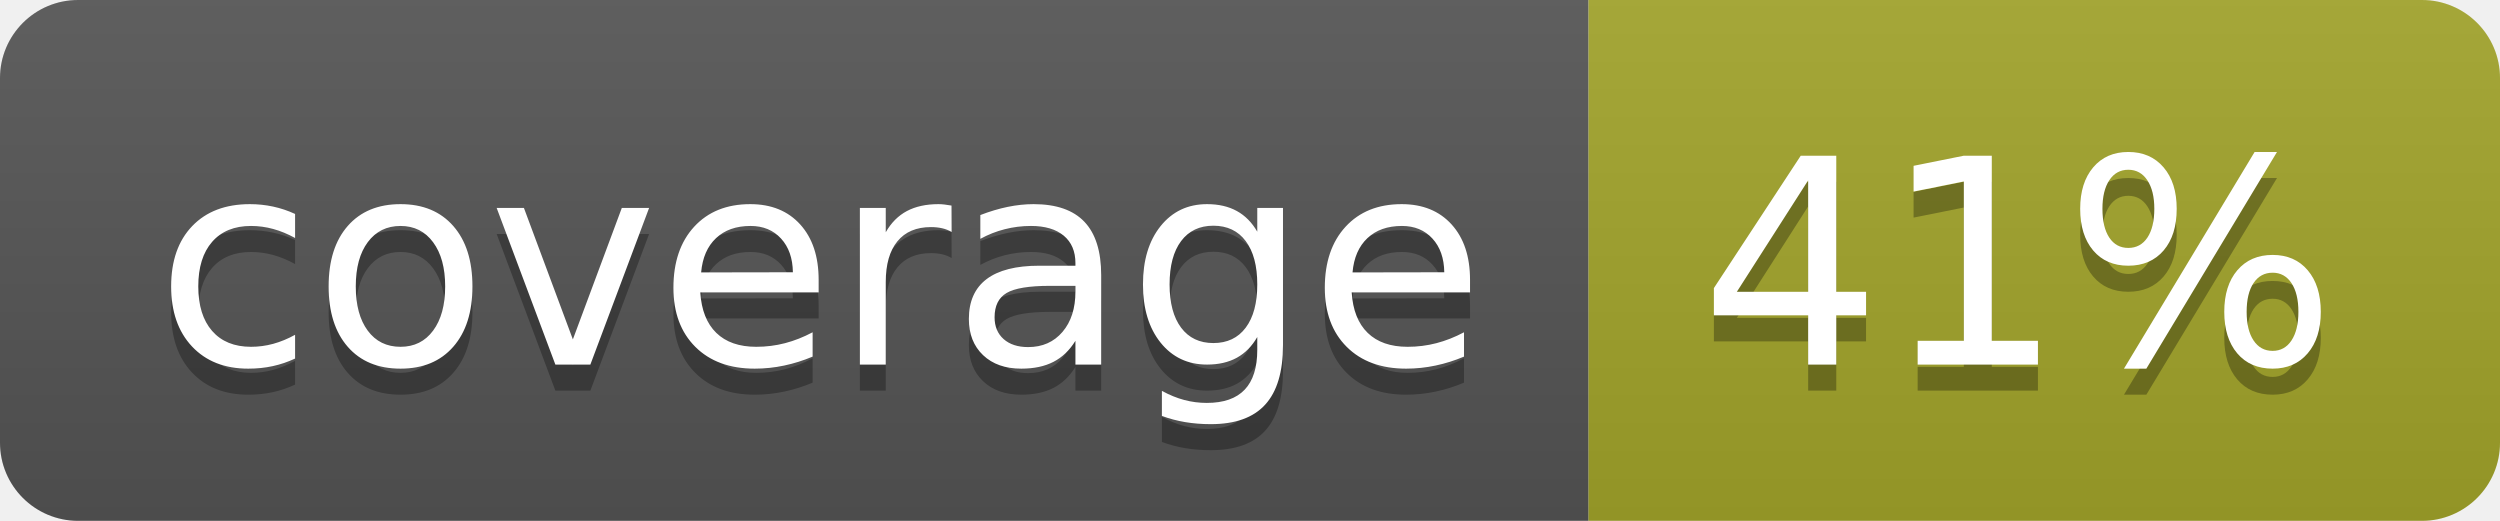
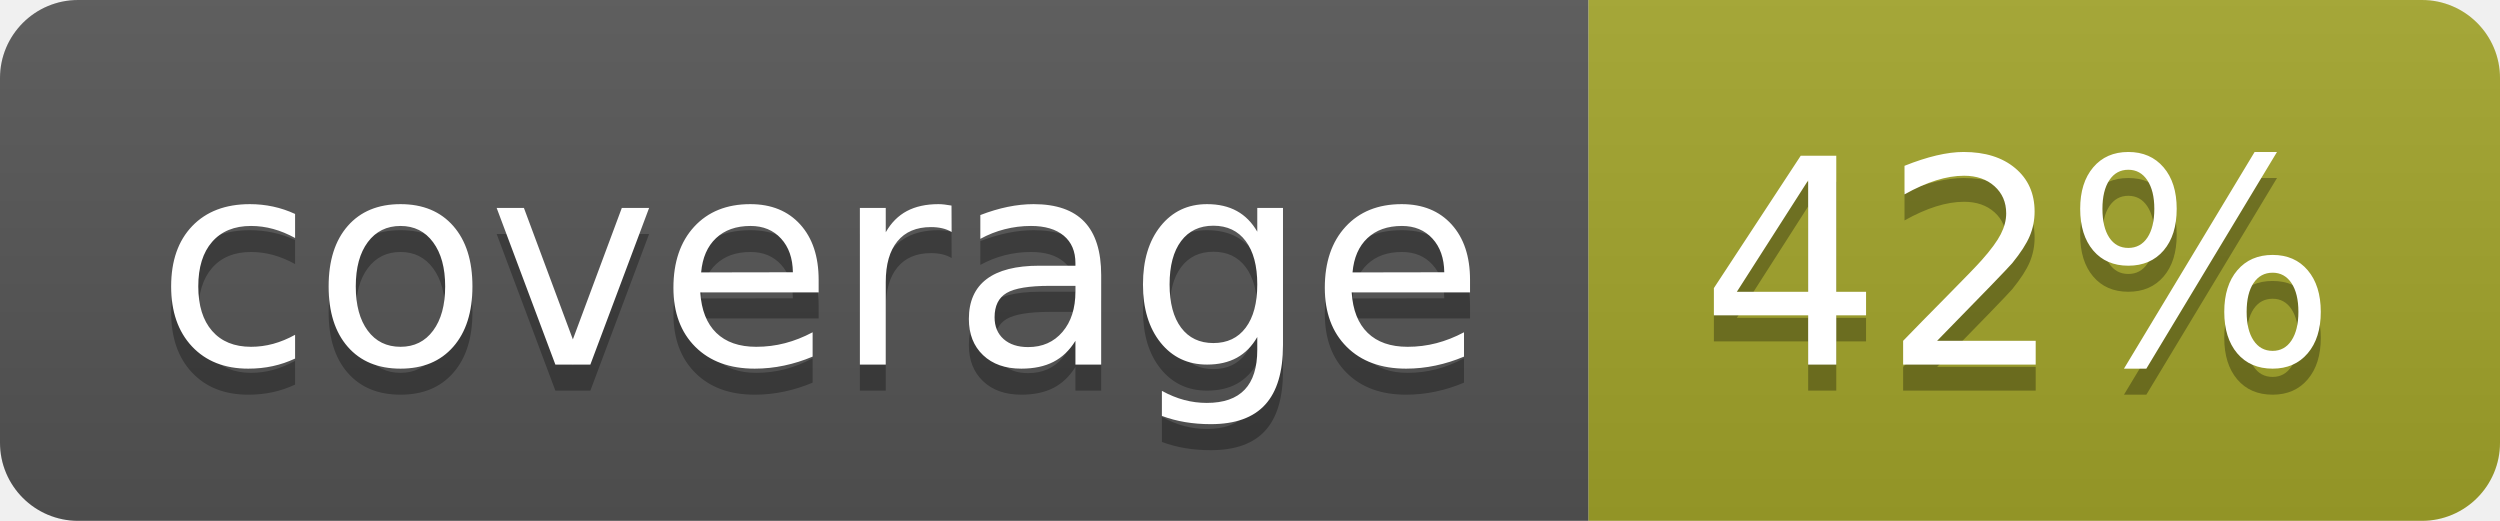
<svg xmlns="http://www.w3.org/2000/svg" width="96" height="20">
  <linearGradient id="b" x2="0" y2="100%">
    <stop offset="0" stop-color="#bbb" stop-opacity=".1" />
    <stop offset="1" stop-opacity=".1" />
  </linearGradient>
  <clipPath id="a">
    <rect width="96" height="20" rx="3" fill="#fff" />
  </clipPath>
  <g clip-path="url(#a)">
    <path fill="#555" d="M0 0h61v20H0z" />
    <path fill="#A3A52A" d="M61 0h35v20H61z" />
    <path fill="url(#b)" d="M0 0h96v20H0z" />
  </g>
  <g fill="#fff" text-anchor="middle" font-family="DejaVu Sans,Verdana,Geneva,sans-serif" font-size="110">
    <text x="315" y="150" fill="#010101" fill-opacity=".3" transform="scale(.1)" textLength="510">coverage</text>
    <text x="315" y="140" transform="scale(.1)" textLength="510">coverage</text>
-     <text x="775" y="150" fill="#010101" fill-opacity=".3" transform="scale(.1)" textLength="250">41%</text>
-     <text x="775" y="140" transform="scale(.1)" textLength="250">41%</text>
+     <text x="775" y="150" fill="#010101" fill-opacity=".3" transform="scale(.1)" textLength="250">42%</text>
+     <text x="775" y="140" transform="scale(.1)" textLength="250">42%</text>
  </g>
</svg>
